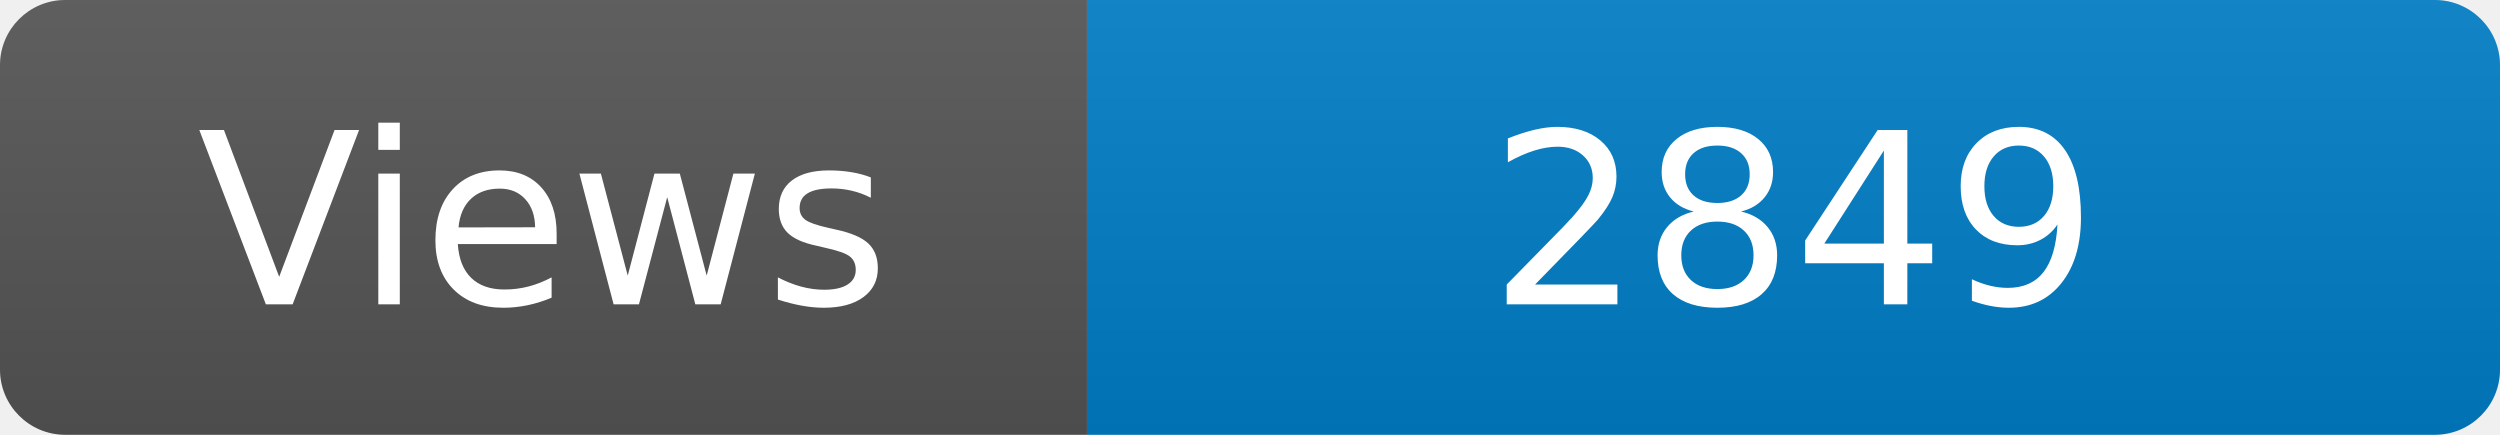
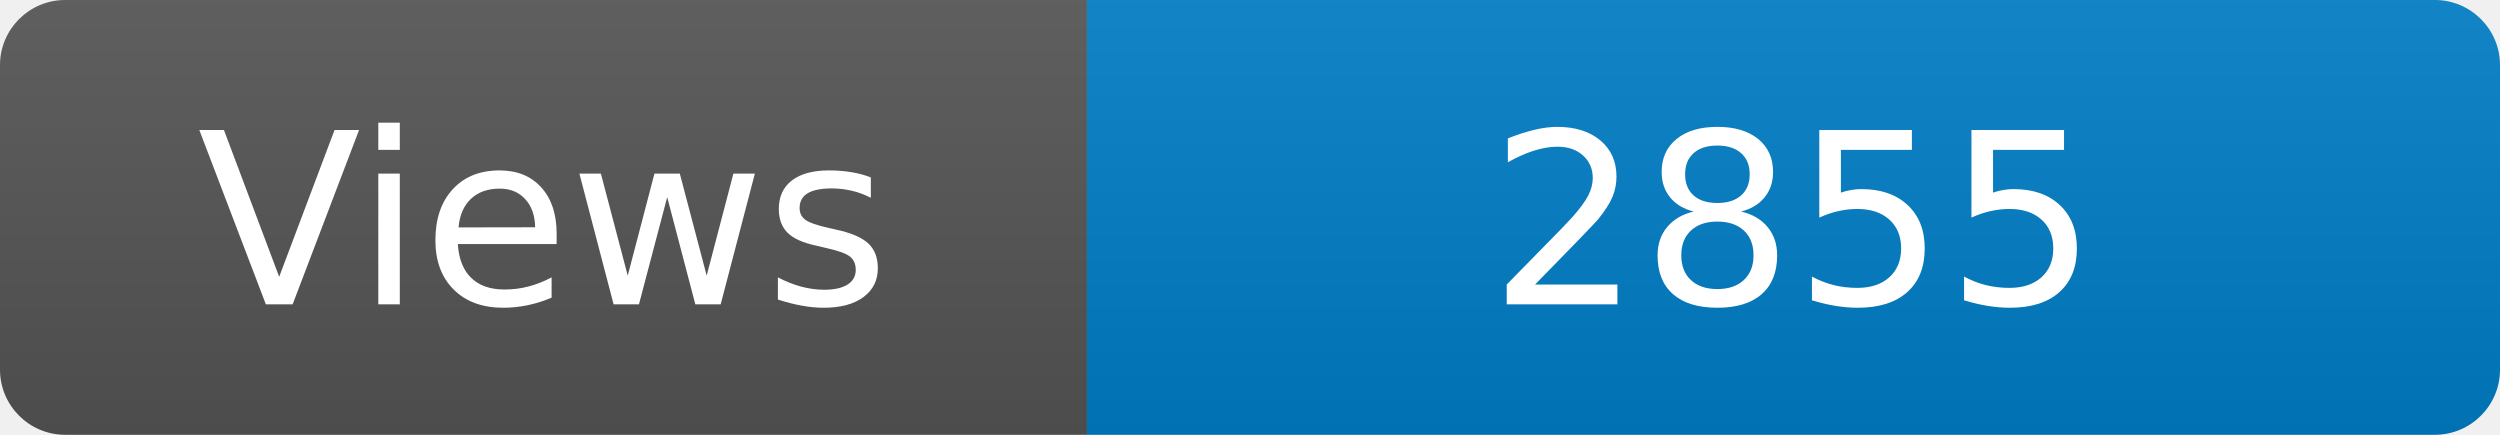
<svg xmlns="http://www.w3.org/2000/svg" width="115" height="20" role="img" aria-label="Maintained?: yes">
  <linearGradient id="s" x2="0" y2="100%">
    <stop offset="0" stop-color="#bbb" stop-opacity=".1" />
    <stop offset="1" stop-opacity=".1" />
  </linearGradient>
  <clipPath id="r">
    <rect width="115" height="20" rx="3" fill="#fff" />
  </clipPath>
  <g clip-path="url(#r)">
    <rect width="50" height="20" fill="#555" />
    <rect x="50" width="160" height="20" fill="#007ec6" />
    <rect width="115" height="20" fill="url(#s)" />
  </g>
  <g fill="#fff" text-anchor="middle" font-family="Verdana,Geneva,DejaVu Sans,sans-serif" font-size="110">
    <text x="250" y="140" transform="scale(.1)" fill="#fff">Views</text>
-     <text x="825" y="140" transform="scale(.1)" fill="#fff">2849</text>
+     <text x="825" y="140" transform="scale(.1)" fill="#fff">2855</text>
  </g>
</svg>
